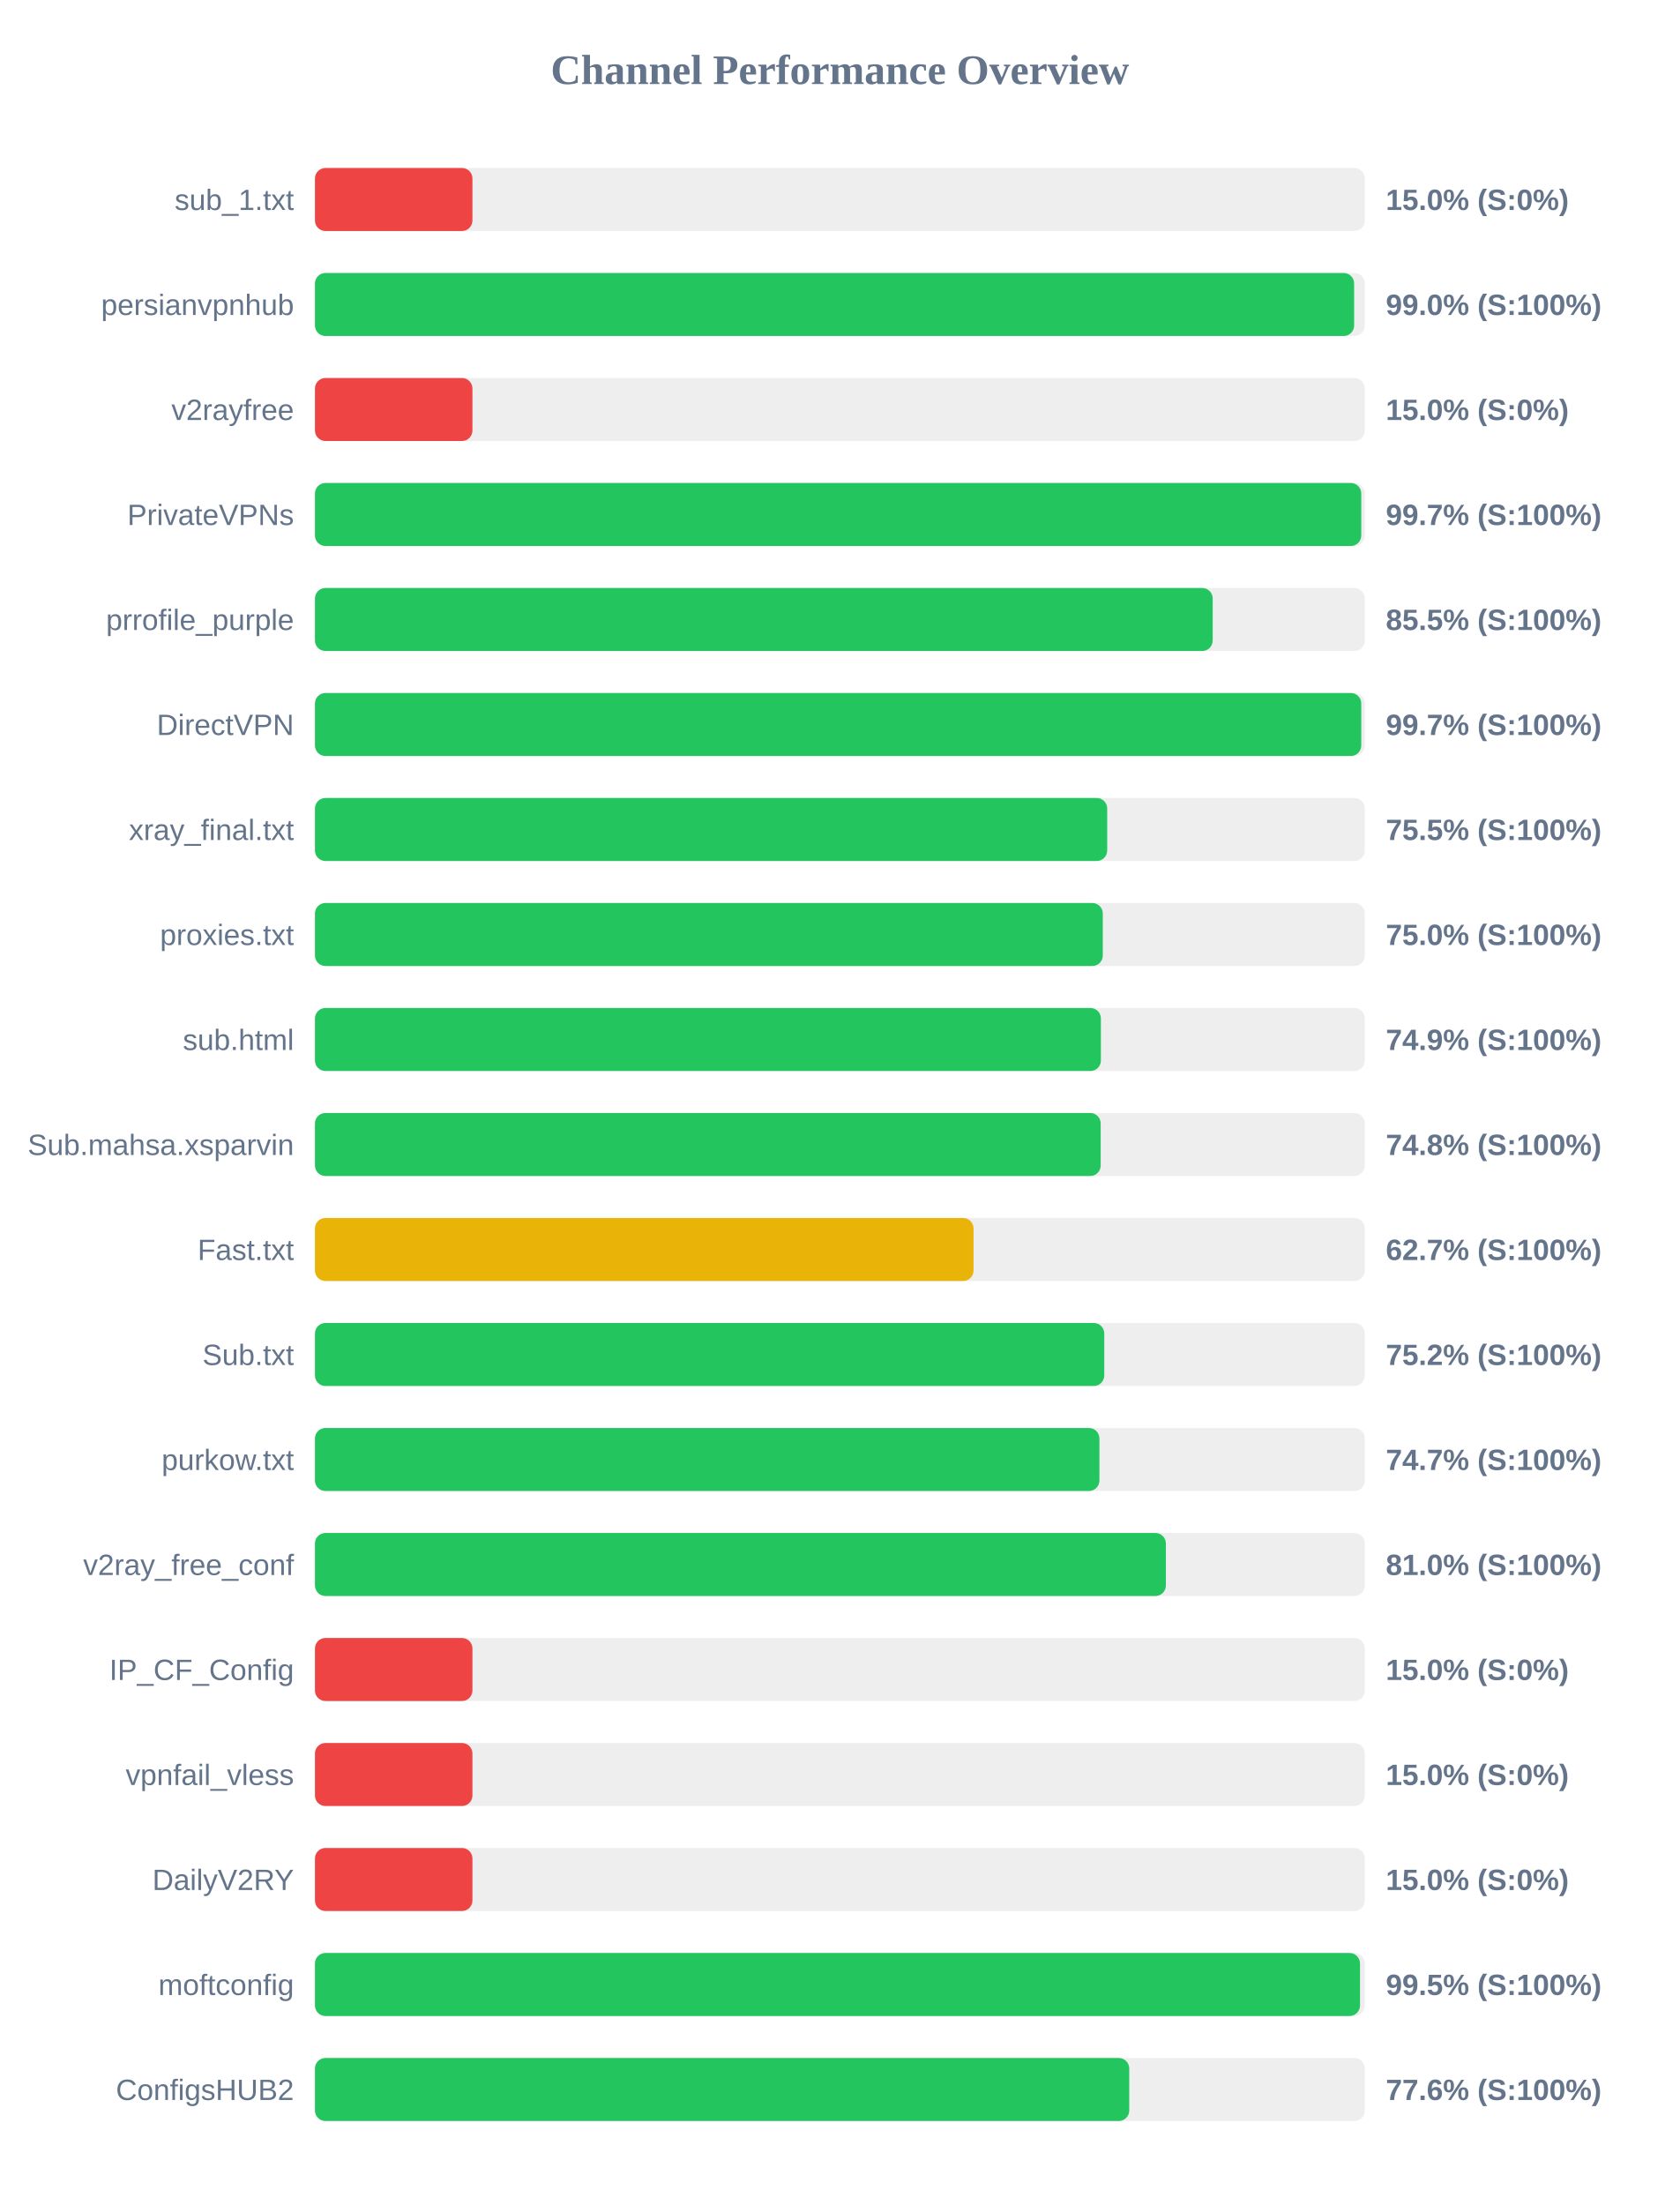
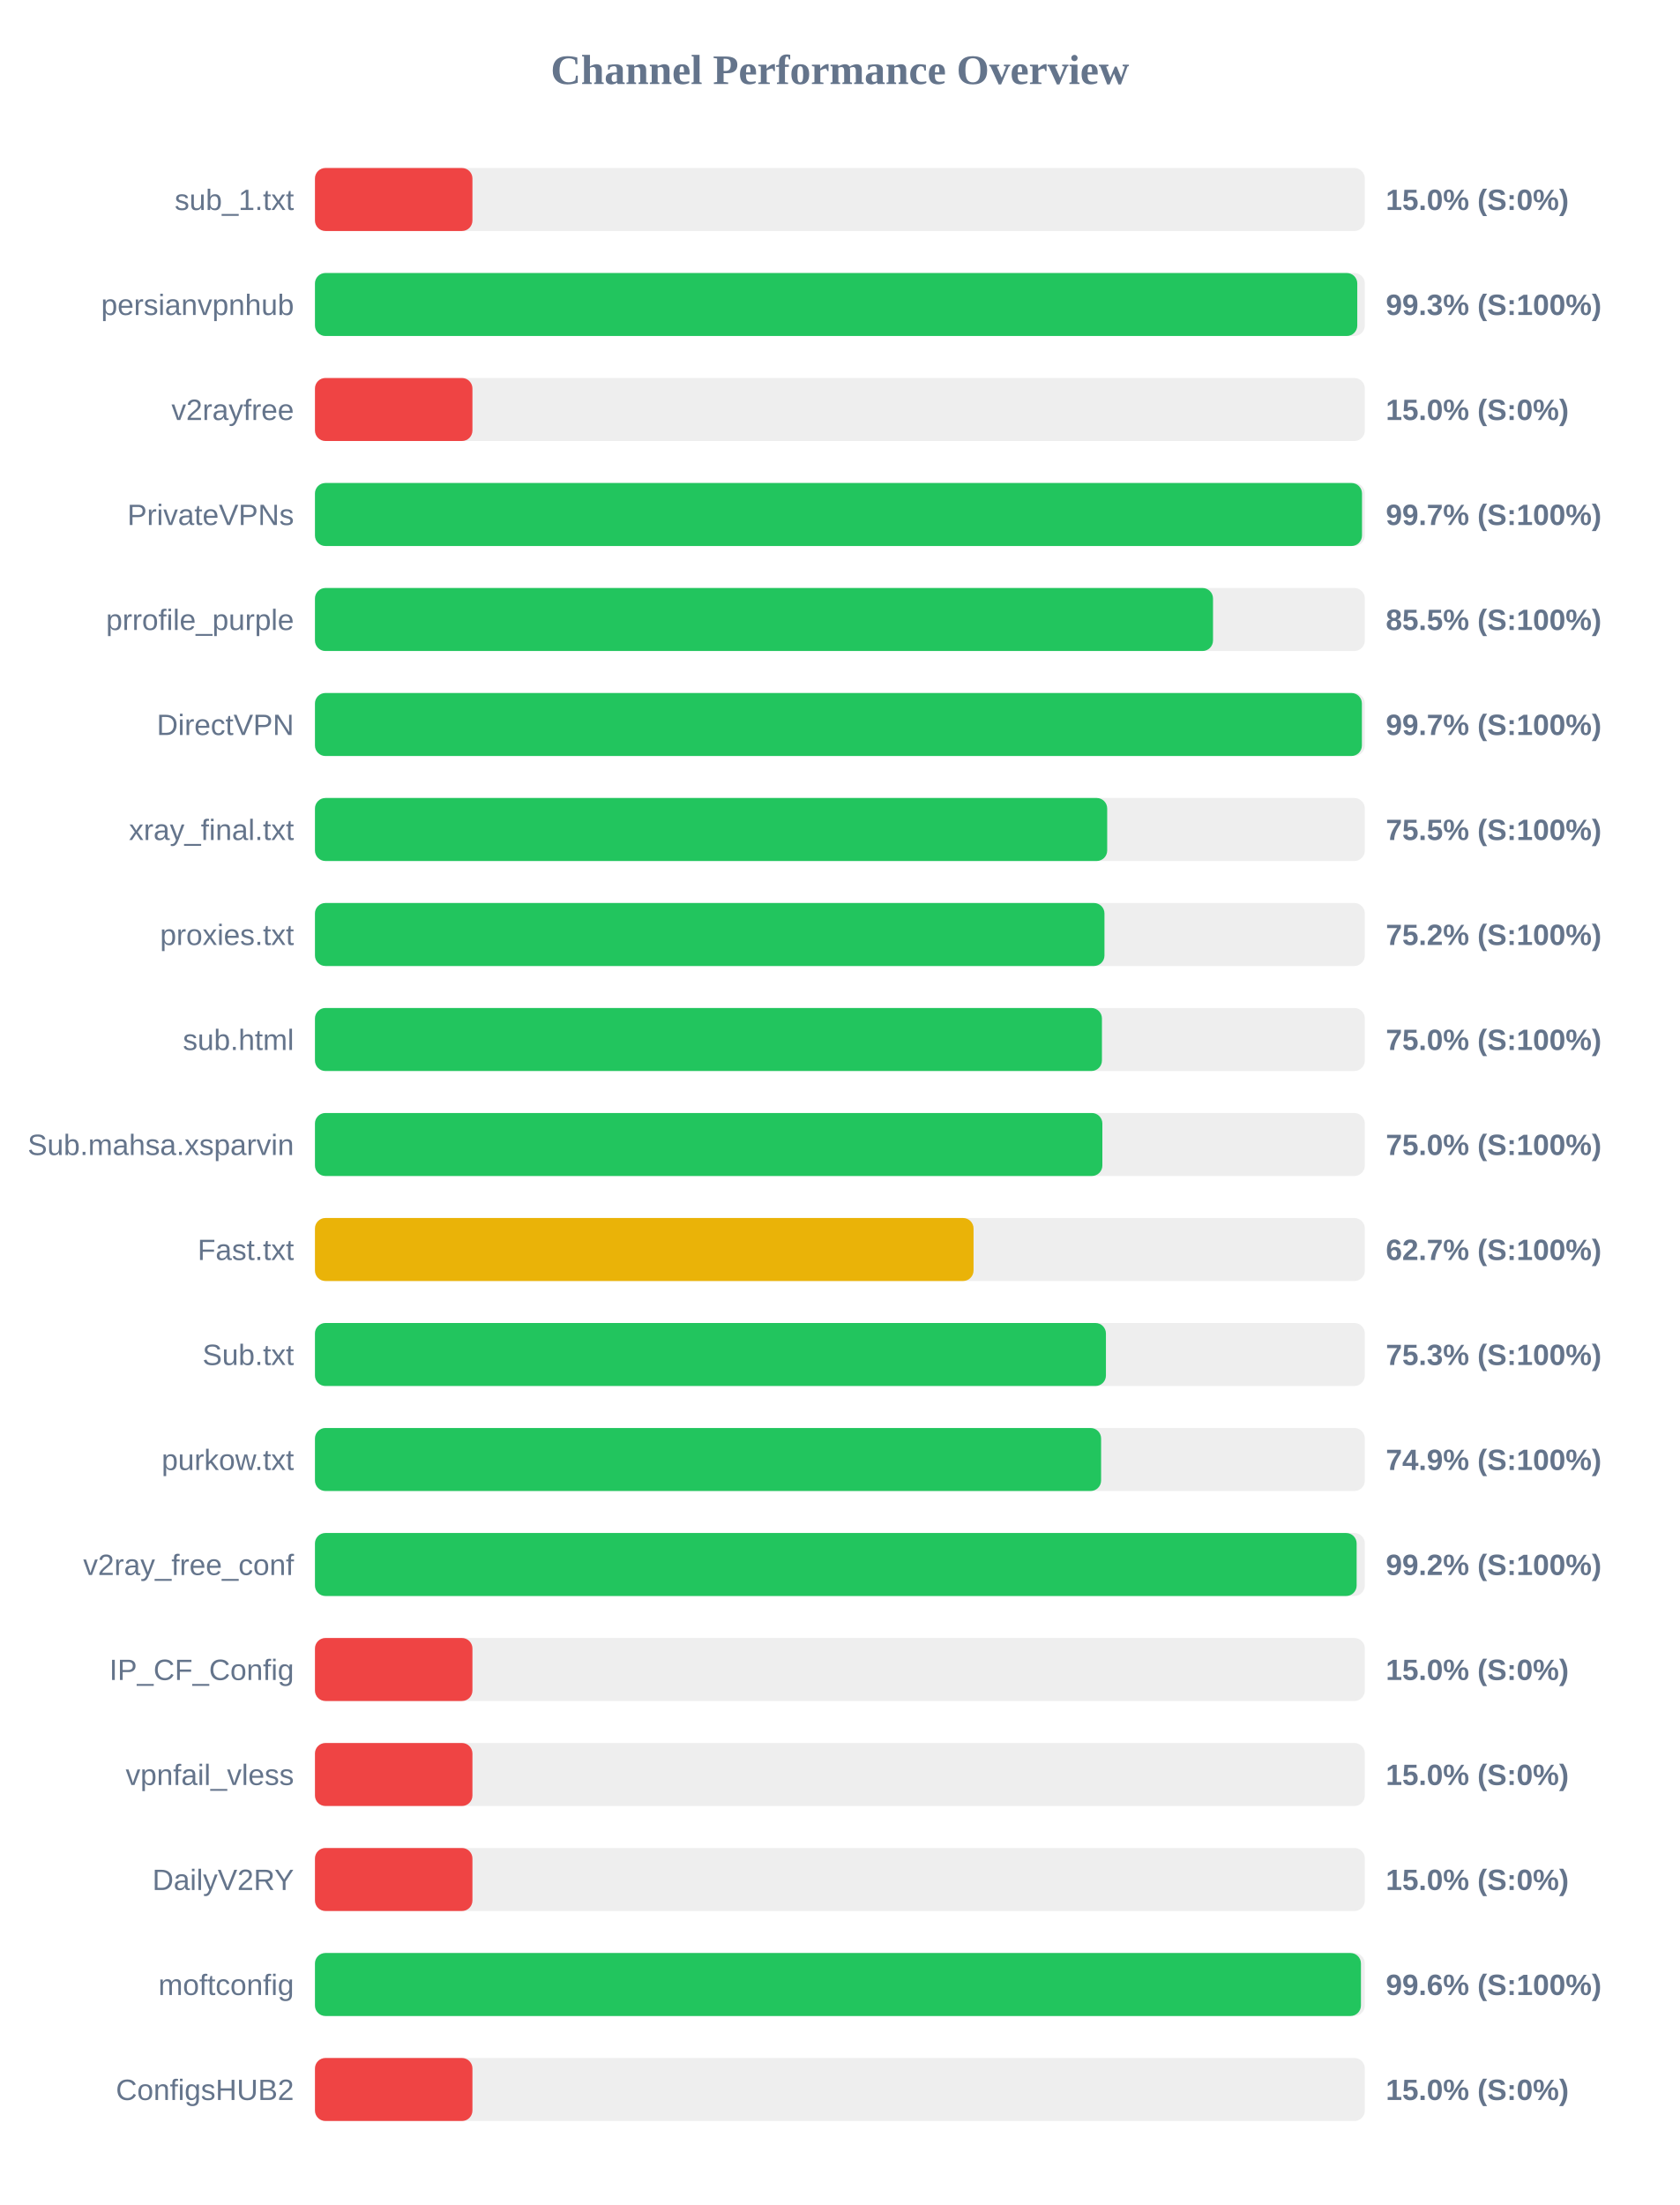
<svg xmlns="http://www.w3.org/2000/svg" width="800" height="1050" version="1.1">
  <style>
        .row { font: 14px Arial; fill: #64748b; }
        .score { font: bold 14px Arial; fill: #64748b; }
    </style>
  <text x="400" y="40" text-anchor="middle" font-size="20px" font-weight="bold" fill="#64748b">Channel Performance Overview</text>
  <rect x="150" y="80" width="500" height="30" fill="#eee" rx="5" />
  <rect x="150" y="80" width="75.0" height="30" fill="#ef4444" rx="5" />
  <text x="140" y="100" text-anchor="end" class="row">sub_1.txt</text>
  <text x="660" y="100" text-anchor="start" class="score">15.0% (S:0%)</text>
  <rect x="150" y="130" width="500" height="30" fill="#eee" rx="5" />
-   <rect x="150" y="130" width="494.9" height="30" fill="#22c55e" rx="5" />
+   <rect x="150" y="130" width="496.4" height="30" fill="#22c55e" rx="5" />
  <text x="140" y="150" text-anchor="end" class="row">persianvpnhub</text>
-   <text x="660" y="150" text-anchor="start" class="score">99.0% (S:100%)</text>
+   <text x="660" y="150" text-anchor="start" class="score">99.3% (S:100%)</text>
  <rect x="150" y="180" width="500" height="30" fill="#eee" rx="5" />
  <rect x="150" y="180" width="75.0" height="30" fill="#ef4444" rx="5" />
  <text x="140" y="200" text-anchor="end" class="row">v2rayfree</text>
  <text x="660" y="200" text-anchor="start" class="score">15.0% (S:0%)</text>
  <rect x="150" y="230" width="500" height="30" fill="#eee" rx="5" />
-   <rect x="150" y="230" width="498.3" height="30" fill="#22c55e" rx="5" />
+   <rect x="150" y="230" width="498.65" height="30" fill="#22c55e" rx="5" />
  <text x="140" y="250" text-anchor="end" class="row">PrivateVPNs</text>
  <text x="660" y="250" text-anchor="start" class="score">99.7% (S:100%)</text>
  <rect x="150" y="280" width="500" height="30" fill="#eee" rx="5" />
-   <rect x="150" y="280" width="427.55" height="30" fill="#22c55e" rx="5" />
+   <rect x="150" y="280" width="427.7" height="30" fill="#22c55e" rx="5" />
  <text x="140" y="300" text-anchor="end" class="row">prrofile_purple</text>
  <text x="660" y="300" text-anchor="start" class="score">85.5% (S:100%)</text>
  <rect x="150" y="330" width="500" height="30" fill="#eee" rx="5" />
-   <rect x="150" y="330" width="498.3" height="30" fill="#22c55e" rx="5" />
+   <rect x="150" y="330" width="498.6" height="30" fill="#22c55e" rx="5" />
  <text x="140" y="350" text-anchor="end" class="row">DirectVPN</text>
  <text x="660" y="350" text-anchor="start" class="score">99.7% (S:100%)</text>
  <rect x="150" y="380" width="500" height="30" fill="#eee" rx="5" />
  <rect x="150" y="380" width="377.3" height="30" fill="#22c55e" rx="5" />
  <text x="140" y="400" text-anchor="end" class="row">xray_final.txt</text>
  <text x="660" y="400" text-anchor="start" class="score">75.5% (S:100%)</text>
  <rect x="150" y="430" width="500" height="30" fill="#eee" rx="5" />
-   <rect x="150" y="430" width="375.2" height="30" fill="#22c55e" rx="5" />
+   <rect x="150" y="430" width="376.0" height="30" fill="#22c55e" rx="5" />
  <text x="140" y="450" text-anchor="end" class="row">proxies.txt</text>
-   <text x="660" y="450" text-anchor="start" class="score">75.0% (S:100%)</text>
+   <text x="660" y="450" text-anchor="start" class="score">75.2% (S:100%)</text>
  <rect x="150" y="480" width="500" height="30" fill="#eee" rx="5" />
-   <rect x="150" y="480" width="374.3" height="30" fill="#22c55e" rx="5" />
+   <rect x="150" y="480" width="374.8" height="30" fill="#22c55e" rx="5" />
  <text x="140" y="500" text-anchor="end" class="row">sub.html</text>
-   <text x="660" y="500" text-anchor="start" class="score">74.9% (S:100%)</text>
+   <text x="660" y="500" text-anchor="start" class="score">75.0% (S:100%)</text>
  <rect x="150" y="530" width="500" height="30" fill="#eee" rx="5" />
-   <rect x="150" y="530" width="374.2" height="30" fill="#22c55e" rx="5" />
+   <rect x="150" y="530" width="375.0" height="30" fill="#22c55e" rx="5" />
  <text x="140" y="550" text-anchor="end" class="row">Sub.mahsa.xsparvin</text>
-   <text x="660" y="550" text-anchor="start" class="score">74.8% (S:100%)</text>
+   <text x="660" y="550" text-anchor="start" class="score">75.0% (S:100%)</text>
  <rect x="150" y="580" width="500" height="30" fill="#eee" rx="5" />
  <rect x="150" y="580" width="313.65" height="30" fill="#eab308" rx="5" />
  <text x="140" y="600" text-anchor="end" class="row">Fast.txt</text>
  <text x="660" y="600" text-anchor="start" class="score">62.7% (S:100%)</text>
  <rect x="150" y="630" width="500" height="30" fill="#eee" rx="5" />
-   <rect x="150" y="630" width="375.9" height="30" fill="#22c55e" rx="5" />
+   <rect x="150" y="630" width="376.7" height="30" fill="#22c55e" rx="5" />
  <text x="140" y="650" text-anchor="end" class="row">Sub.txt</text>
-   <text x="660" y="650" text-anchor="start" class="score">75.2% (S:100%)</text>
+   <text x="660" y="650" text-anchor="start" class="score">75.3% (S:100%)</text>
  <rect x="150" y="680" width="500" height="30" fill="#eee" rx="5" />
-   <rect x="150" y="680" width="373.6" height="30" fill="#22c55e" rx="5" />
+   <rect x="150" y="680" width="374.4" height="30" fill="#22c55e" rx="5" />
  <text x="140" y="700" text-anchor="end" class="row">purkow.txt</text>
-   <text x="660" y="700" text-anchor="start" class="score">74.7% (S:100%)</text>
+   <text x="660" y="700" text-anchor="start" class="score">74.9% (S:100%)</text>
  <rect x="150" y="730" width="500" height="30" fill="#eee" rx="5" />
-   <rect x="150" y="730" width="405.25" height="30" fill="#22c55e" rx="5" />
+   <rect x="150" y="730" width="496.1" height="30" fill="#22c55e" rx="5" />
  <text x="140" y="750" text-anchor="end" class="row">v2ray_free_conf</text>
-   <text x="660" y="750" text-anchor="start" class="score">81.0% (S:100%)</text>
+   <text x="660" y="750" text-anchor="start" class="score">99.2% (S:100%)</text>
  <rect x="150" y="780" width="500" height="30" fill="#eee" rx="5" />
  <rect x="150" y="780" width="75.0" height="30" fill="#ef4444" rx="5" />
  <text x="140" y="800" text-anchor="end" class="row">IP_CF_Config</text>
  <text x="660" y="800" text-anchor="start" class="score">15.0% (S:0%)</text>
  <rect x="150" y="830" width="500" height="30" fill="#eee" rx="5" />
  <rect x="150" y="830" width="75.0" height="30" fill="#ef4444" rx="5" />
  <text x="140" y="850" text-anchor="end" class="row">vpnfail_vless</text>
  <text x="660" y="850" text-anchor="start" class="score">15.0% (S:0%)</text>
  <rect x="150" y="880" width="500" height="30" fill="#eee" rx="5" />
  <rect x="150" y="880" width="75.0" height="30" fill="#ef4444" rx="5" />
  <text x="140" y="900" text-anchor="end" class="row">DailyV2RY</text>
  <text x="660" y="900" text-anchor="start" class="score">15.0% (S:0%)</text>
  <rect x="150" y="930" width="500" height="30" fill="#eee" rx="5" />
-   <rect x="150" y="930" width="497.7" height="30" fill="#22c55e" rx="5" />
+   <rect x="150" y="930" width="498.15" height="30" fill="#22c55e" rx="5" />
  <text x="140" y="950" text-anchor="end" class="row">moftconfig</text>
-   <text x="660" y="950" text-anchor="start" class="score">99.5% (S:100%)</text>
+   <text x="660" y="950" text-anchor="start" class="score">99.6% (S:100%)</text>
  <rect x="150" y="980" width="500" height="30" fill="#eee" rx="5" />
-   <rect x="150" y="980" width="387.8" height="30" fill="#22c55e" rx="5" />
+   <rect x="150" y="980" width="75.0" height="30" fill="#ef4444" rx="5" />
  <text x="140" y="1000" text-anchor="end" class="row">ConfigsHUB2</text>
-   <text x="660" y="1000" text-anchor="start" class="score">77.6% (S:100%)</text>
+   <text x="660" y="1000" text-anchor="start" class="score">15.0% (S:0%)</text>
</svg>
